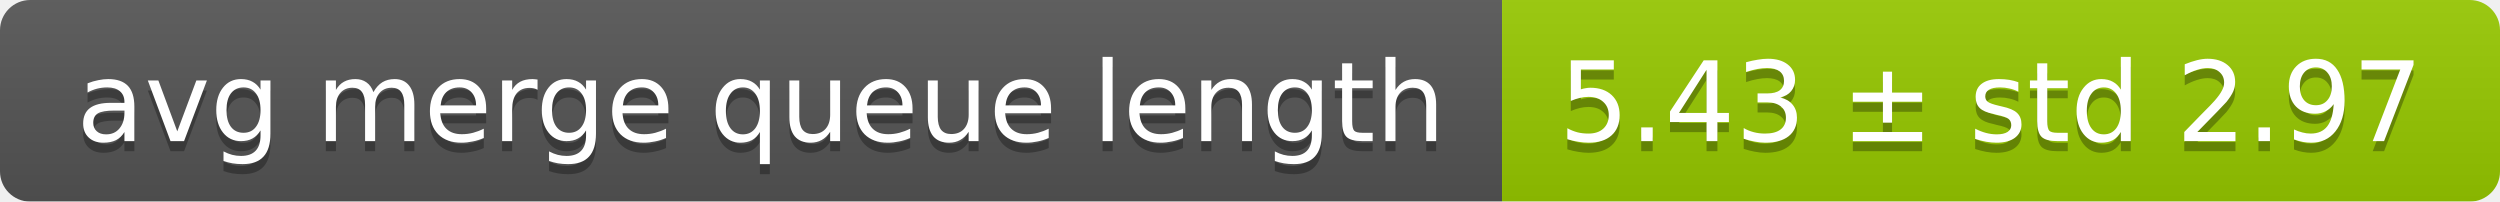
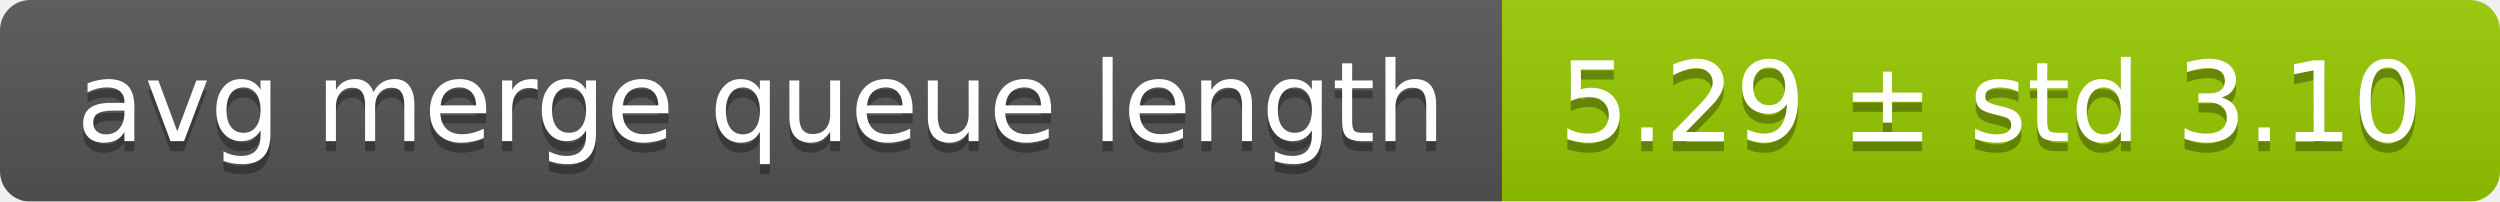
<svg xmlns="http://www.w3.org/2000/svg" width="248" height="20">
  <linearGradient id="smooth" x2="0" y2="100%">
    <stop offset="0" stop-color="#bbb" stop-opacity=".1" />
    <stop offset="1" stop-opacity=".1" />
  </linearGradient>
  <mask id="round">
    <rect width="248" height="20" rx="3" fill="#fff" />
  </mask>
  <g mask="url(#round)">
    <rect width="149" height="20" fill="#555" />
    <rect x="149" width="99" height="20" fill="#97ca00" />
    <rect width="248" height="20" fill="url(#smooth)" />
  </g>
  <g fill="#fff" text-anchor="middle" font-family="DejaVu Sans,Verdana,Geneva,sans-serif" font-size="11">
    <text x="75.5" y="15" fill="#010101" fill-opacity=".3">avg merge queue length</text>
    <text x="75.5" y="14">avg merge queue length</text>
-     <text x="197.5" y="15" fill="#010101" fill-opacity=".3">5.43 ± std 2.97</text>
-     <text x="197.5" y="14">5.43 ± std 2.97</text>
+     <text x="197.5" y="15" fill="#010101" fill-opacity=".3">5.29 ± std 3.10</text>
+     <text x="197.5" y="14">5.29 ± std 3.10</text>
  </g>
</svg>
